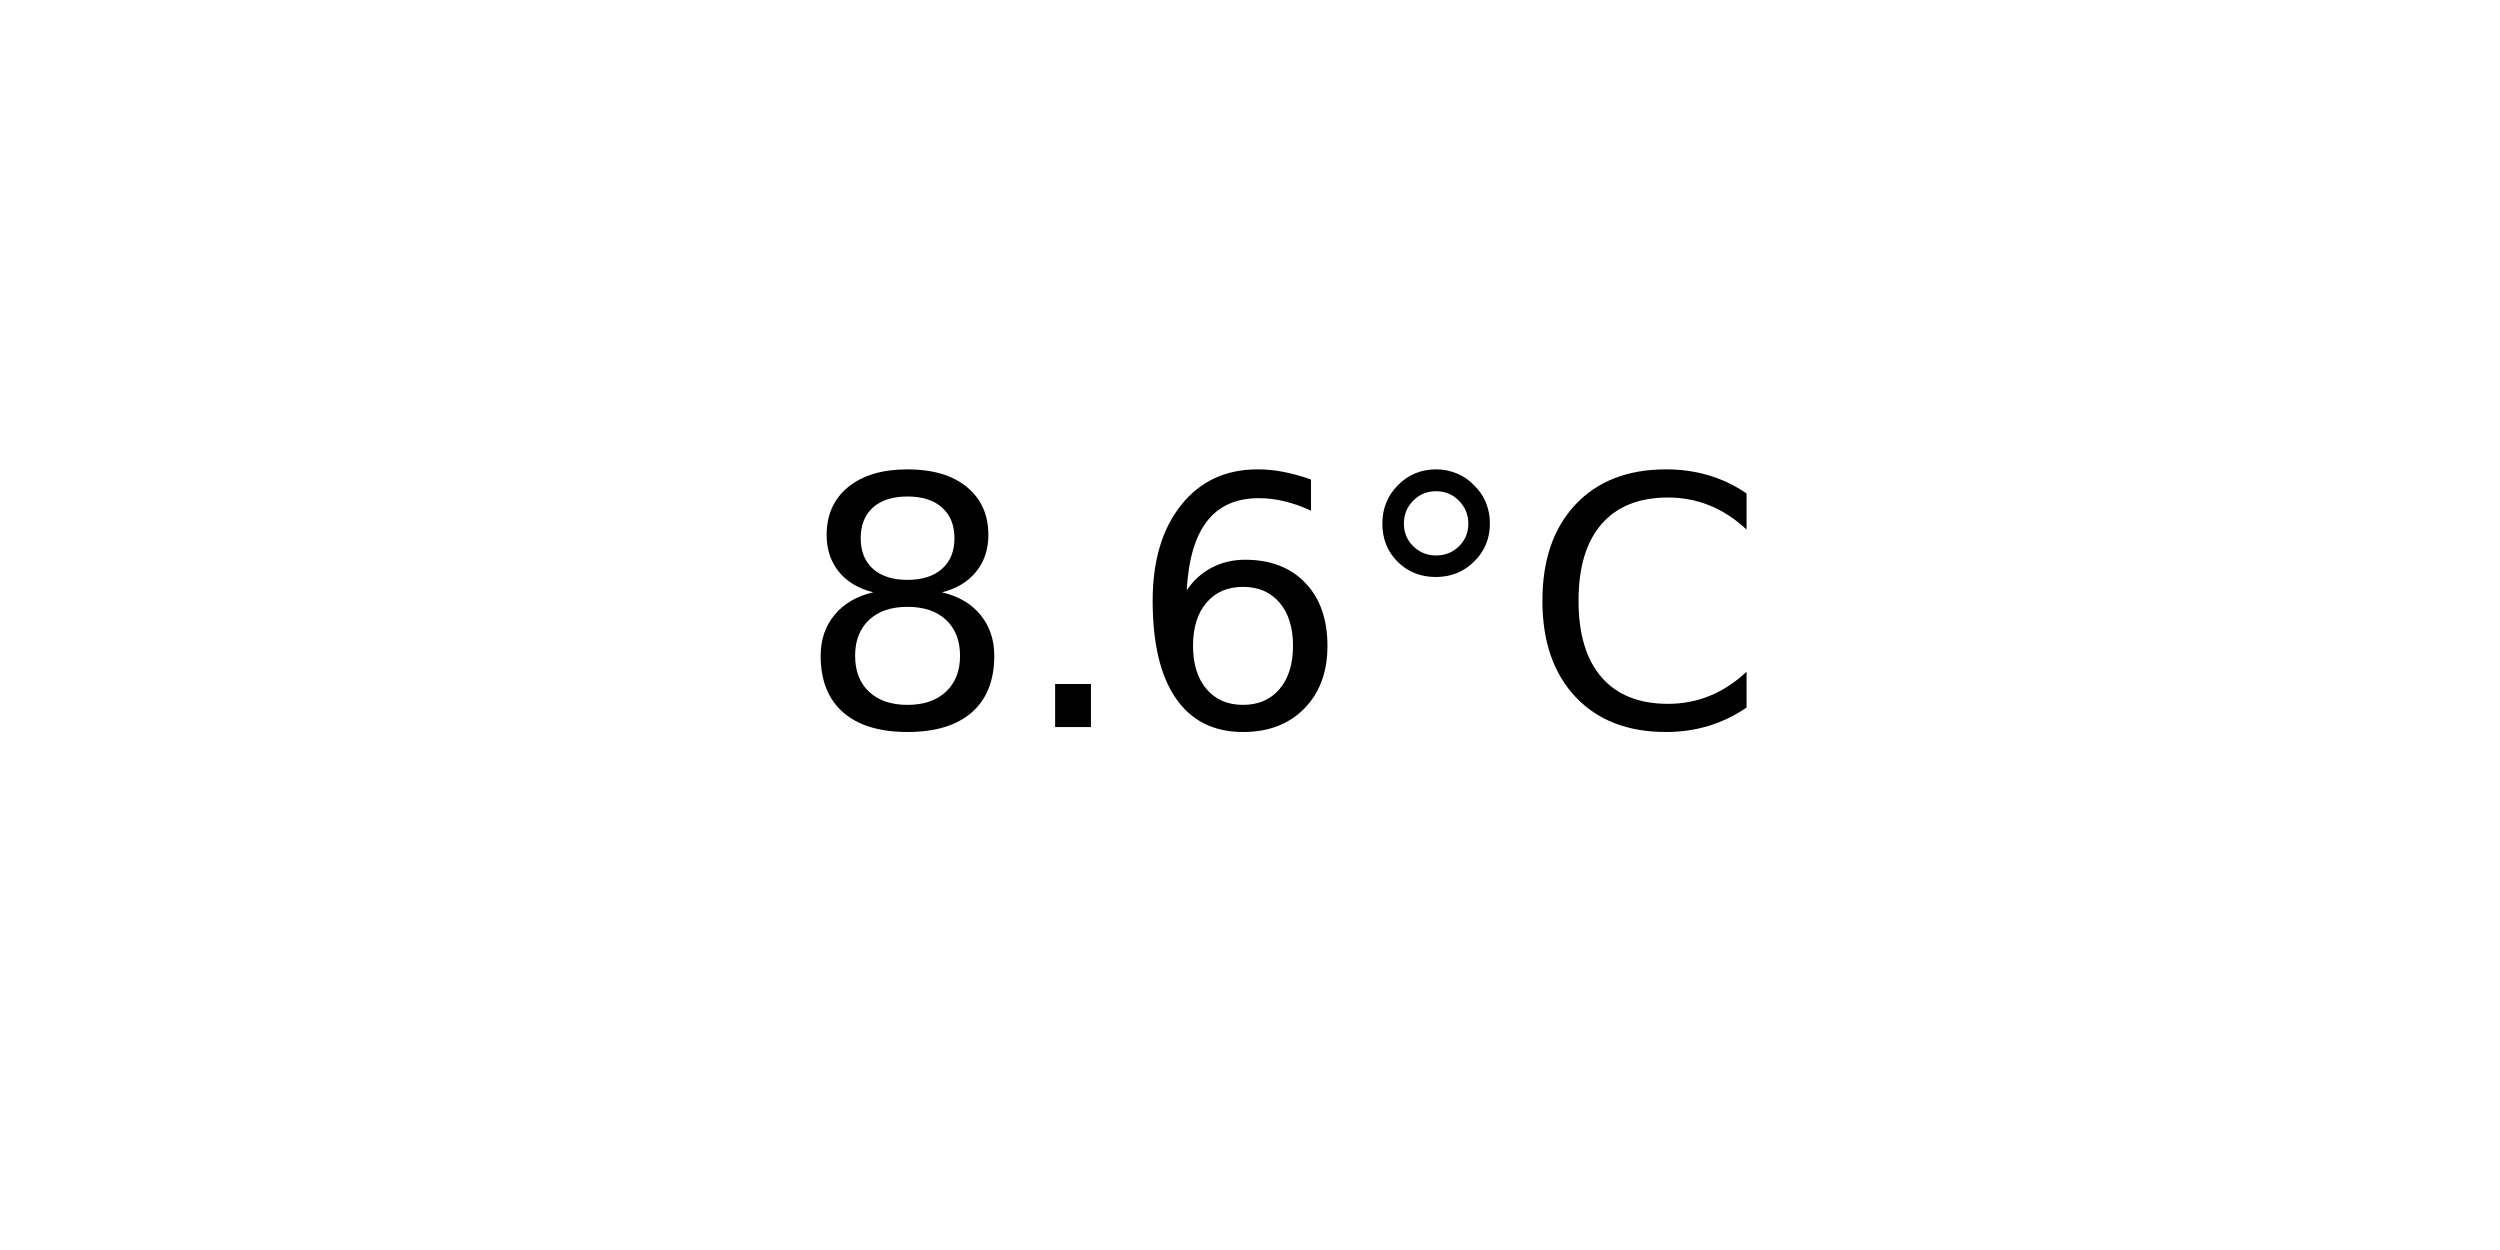
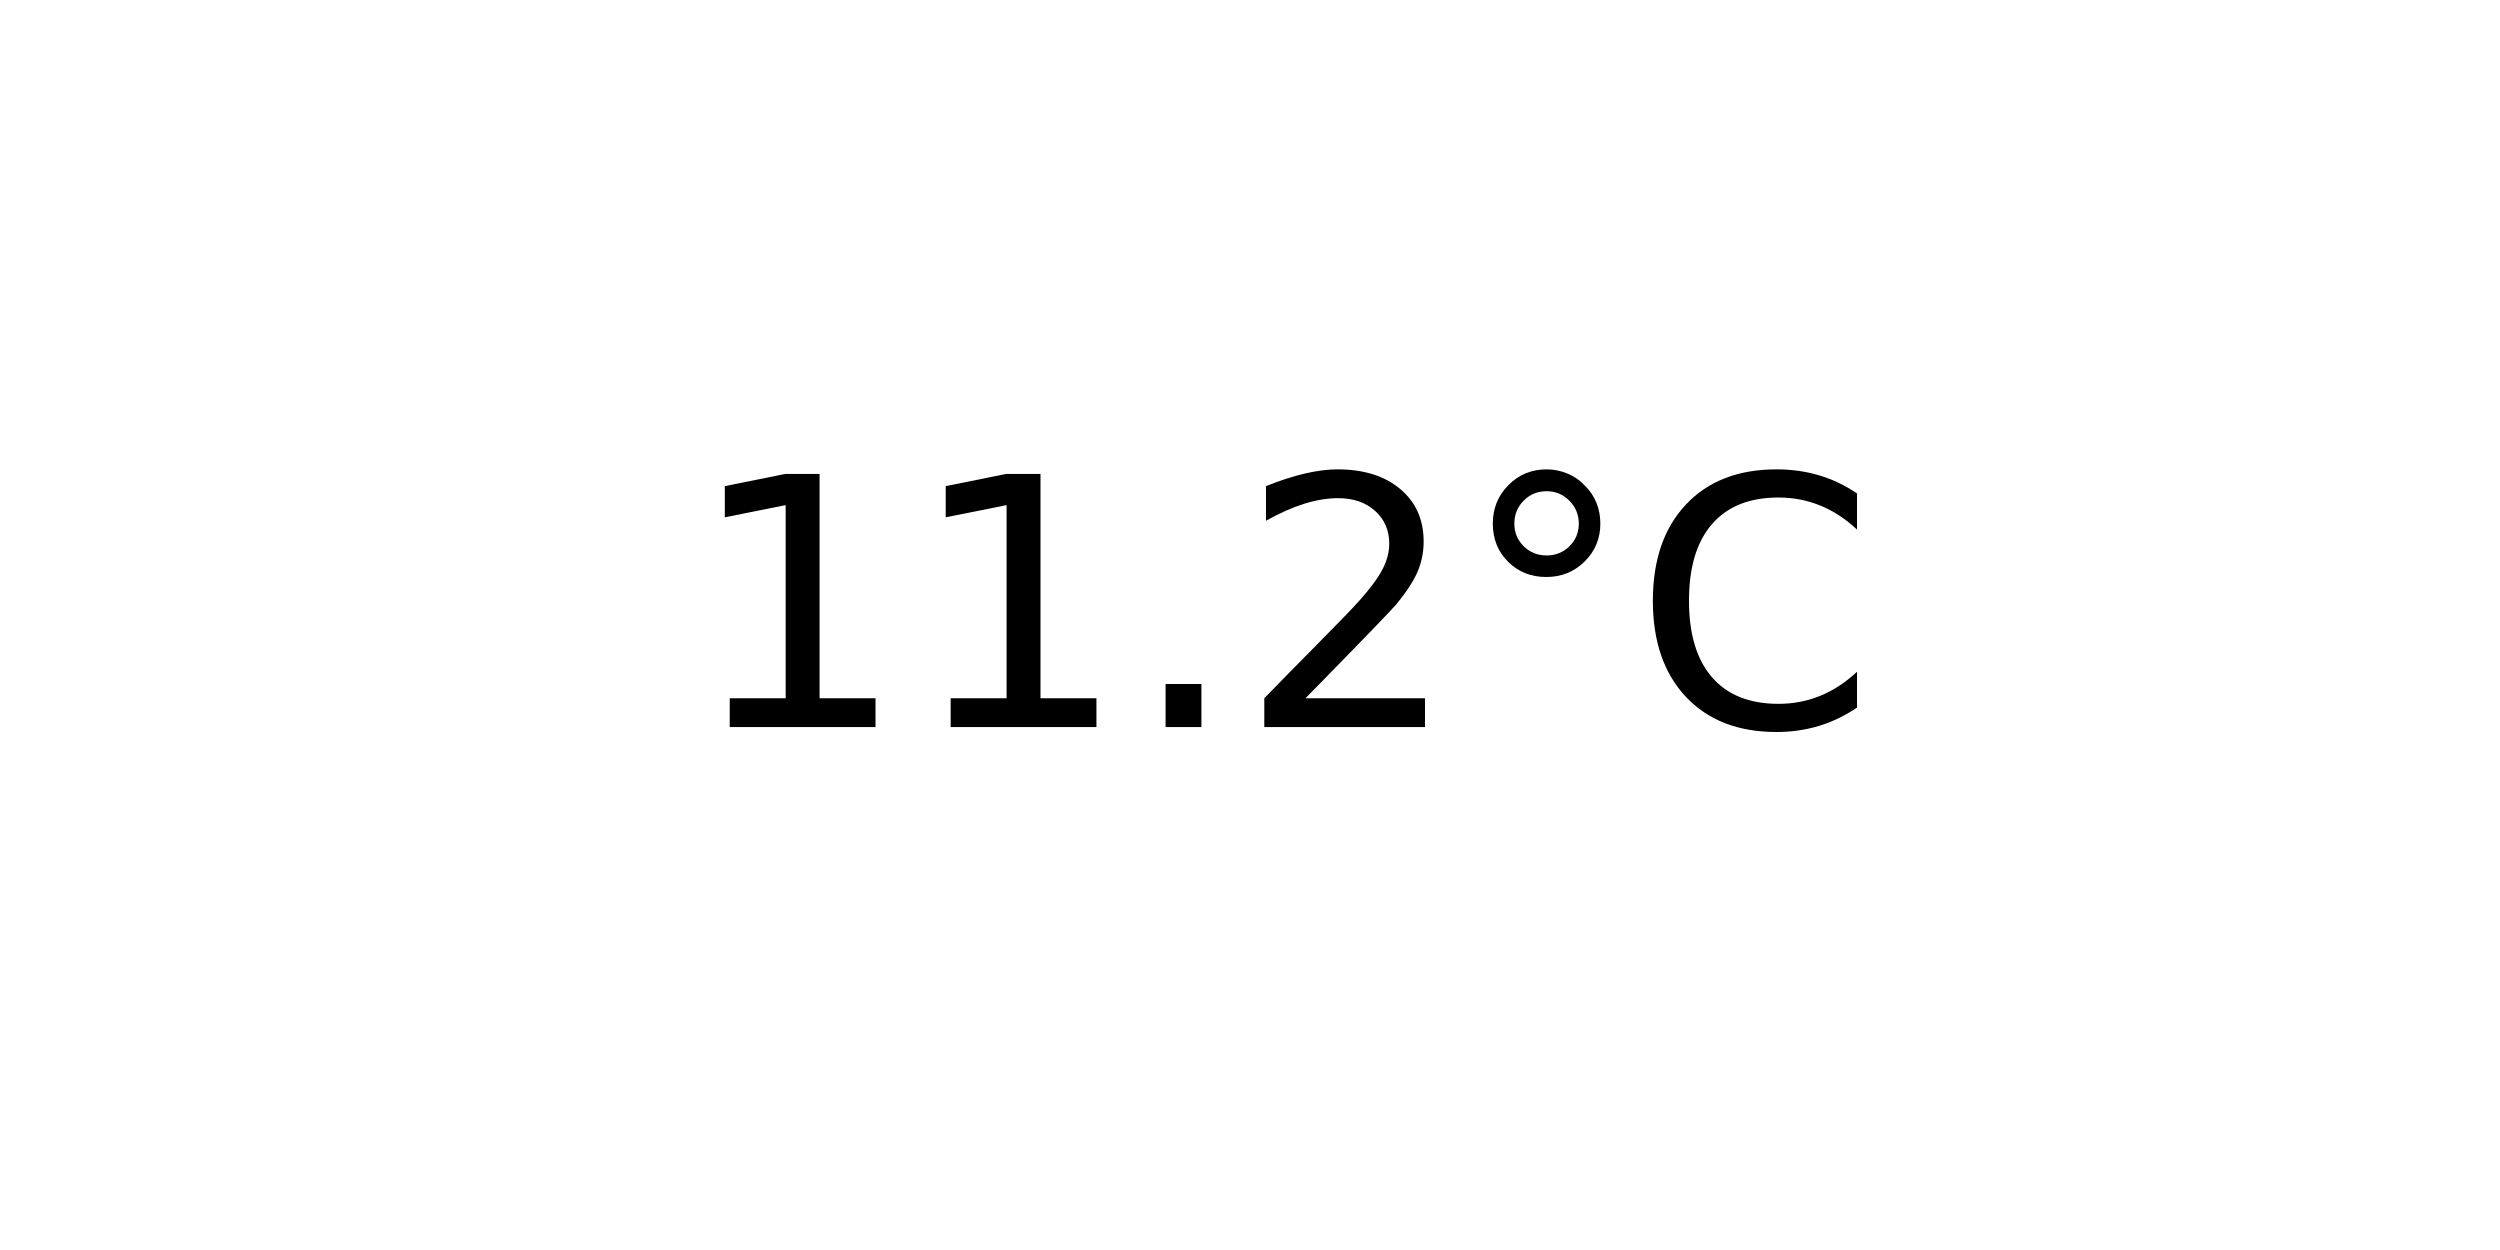
<svg xmlns="http://www.w3.org/2000/svg" xmlns:xlink="http://www.w3.org/1999/xlink" width="72pt" height="36pt" viewBox="0 0 72 36" version="1.1">
  <defs>
    <style type="text/css">*{stroke-linejoin: round; stroke-linecap: butt}</style>
  </defs>
  <g id="figure_1">
    <g id="axes_1">
      <g id="text_1">
-         <g transform="translate(22.95703 20.93937) scale(0.1 -0.1)">
+         <g transform="translate(19.77578 20.93937) scale(0.1 -0.1)">
          <defs>
-             <path id="DejaVuSans-38" d="M 2034 2216  Q 1584 2216 1326 1975  Q 1069 1734 1069 1313  Q 1069 891 1326 650  Q 1584 409 2034 409  Q 2484 409 2743 651  Q 3003 894 3003 1313  Q 3003 1734 2745 1975  Q 2488 2216 2034 2216  z M 1403 2484  Q 997 2584 770 2862  Q 544 3141 544 3541  Q 544 4100 942 4425  Q 1341 4750 2034 4750  Q 2731 4750 3128 4425  Q 3525 4100 3525 3541  Q 3525 3141 3298 2862  Q 3072 2584 2669 2484  Q 3125 2378 3379 2068  Q 3634 1759 3634 1313  Q 3634 634 3220 271  Q 2806 -91 2034 -91  Q 1263 -91 848 271  Q 434 634 434 1313  Q 434 1759 690 2068  Q 947 2378 1403 2484  z M 1172 3481  Q 1172 3119 1398 2916  Q 1625 2713 2034 2713  Q 2441 2713 2670 2916  Q 2900 3119 2900 3481  Q 2900 3844 2670 4047  Q 2441 4250 2034 4250  Q 1625 4250 1398 4047  Q 1172 3844 1172 3481  z " transform="scale(0.015625)" />
+             <path id="DejaVuSans-31" d="M 794 531  L 1825 531  L 1825 4091  L 703 3866  L 703 4441  L 1819 4666  L 2450 4666  L 2450 531  L 3481 531  L 3481 0  L 794 0  L 794 531  z " transform="scale(0.015625)" />
            <path id="DejaVuSans-2e" d="M 684 794  L 1344 794  L 1344 0  L 684 0  L 684 794  z " transform="scale(0.015625)" />
-             <path id="DejaVuSans-36" d="M 2113 2584  Q 1688 2584 1439 2293  Q 1191 2003 1191 1497  Q 1191 994 1439 701  Q 1688 409 2113 409  Q 2538 409 2786 701  Q 3034 994 3034 1497  Q 3034 2003 2786 2293  Q 2538 2584 2113 2584  z M 3366 4563  L 3366 3988  Q 3128 4100 2886 4159  Q 2644 4219 2406 4219  Q 1781 4219 1451 3797  Q 1122 3375 1075 2522  Q 1259 2794 1537 2939  Q 1816 3084 2150 3084  Q 2853 3084 3261 2657  Q 3669 2231 3669 1497  Q 3669 778 3244 343  Q 2819 -91 2113 -91  Q 1303 -91 875 529  Q 447 1150 447 2328  Q 447 3434 972 4092  Q 1497 4750 2381 4750  Q 2619 4750 2861 4703  Q 3103 4656 3366 4563  z " transform="scale(0.015625)" />
+             <path id="DejaVuSans-32" d="M 1228 531  L 3431 531  L 3431 0  L 469 0  L 469 531  Q 828 903 1448 1529  Q 2069 2156 2228 2338  Q 2531 2678 2651 2914  Q 2772 3150 2772 3378  Q 2772 3750 2511 3984  Q 2250 4219 1831 4219  Q 1534 4219 1204 4116  Q 875 4013 500 3803  L 500 4441  Q 881 4594 1212 4672  Q 1544 4750 1819 4750  Q 2544 4750 2975 4387  Q 3406 4025 3406 3419  Q 3406 3131 3298 2873  Q 3191 2616 2906 2266  Q 2828 2175 2409 1742  Q 1991 1309 1228 531  z " transform="scale(0.015625)" />
            <path id="DejaVuSans-b0" d="M 1600 4347  Q 1350 4347 1178 4173  Q 1006 4000 1006 3750  Q 1006 3503 1178 3333  Q 1350 3163 1600 3163  Q 1850 3163 2022 3333  Q 2194 3503 2194 3750  Q 2194 3997 2020 4172  Q 1847 4347 1600 4347  z M 1600 4750  Q 1800 4750 1984 4673  Q 2169 4597 2303 4453  Q 2447 4313 2519 4134  Q 2591 3956 2591 3750  Q 2591 3338 2302 3052  Q 2013 2766 1594 2766  Q 1172 2766 890 3047  Q 609 3328 609 3750  Q 609 4169 896 4459  Q 1184 4750 1600 4750  z " transform="scale(0.015625)" />
            <path id="DejaVuSans-43" d="M 4122 4306  L 4122 3641  Q 3803 3938 3442 4084  Q 3081 4231 2675 4231  Q 1875 4231 1450 3742  Q 1025 3253 1025 2328  Q 1025 1406 1450 917  Q 1875 428 2675 428  Q 3081 428 3442 575  Q 3803 722 4122 1019  L 4122 359  Q 3791 134 3420 21  Q 3050 -91 2638 -91  Q 1578 -91 968 557  Q 359 1206 359 2328  Q 359 3453 968 4101  Q 1578 4750 2638 4750  Q 3056 4750 3426 4639  Q 3797 4528 4122 4306  z " transform="scale(0.015625)" />
          </defs>
-           <use xlink:href="#DejaVuSans-38" />
-           <use xlink:href="#DejaVuSans-2e" x="63.623" />
-           <use xlink:href="#DejaVuSans-36" x="95.41" />
-           <use xlink:href="#DejaVuSans-b0" x="159.033" />
-           <use xlink:href="#DejaVuSans-43" x="209.033" />
+           <use xlink:href="#DejaVuSans-31" />
+           <use xlink:href="#DejaVuSans-31" x="63.623" />
+           <use xlink:href="#DejaVuSans-2e" x="127.246" />
+           <use xlink:href="#DejaVuSans-32" x="159.033" />
+           <use xlink:href="#DejaVuSans-b0" x="222.656" />
+           <use xlink:href="#DejaVuSans-43" x="272.656" />
        </g>
      </g>
    </g>
  </g>
</svg>
